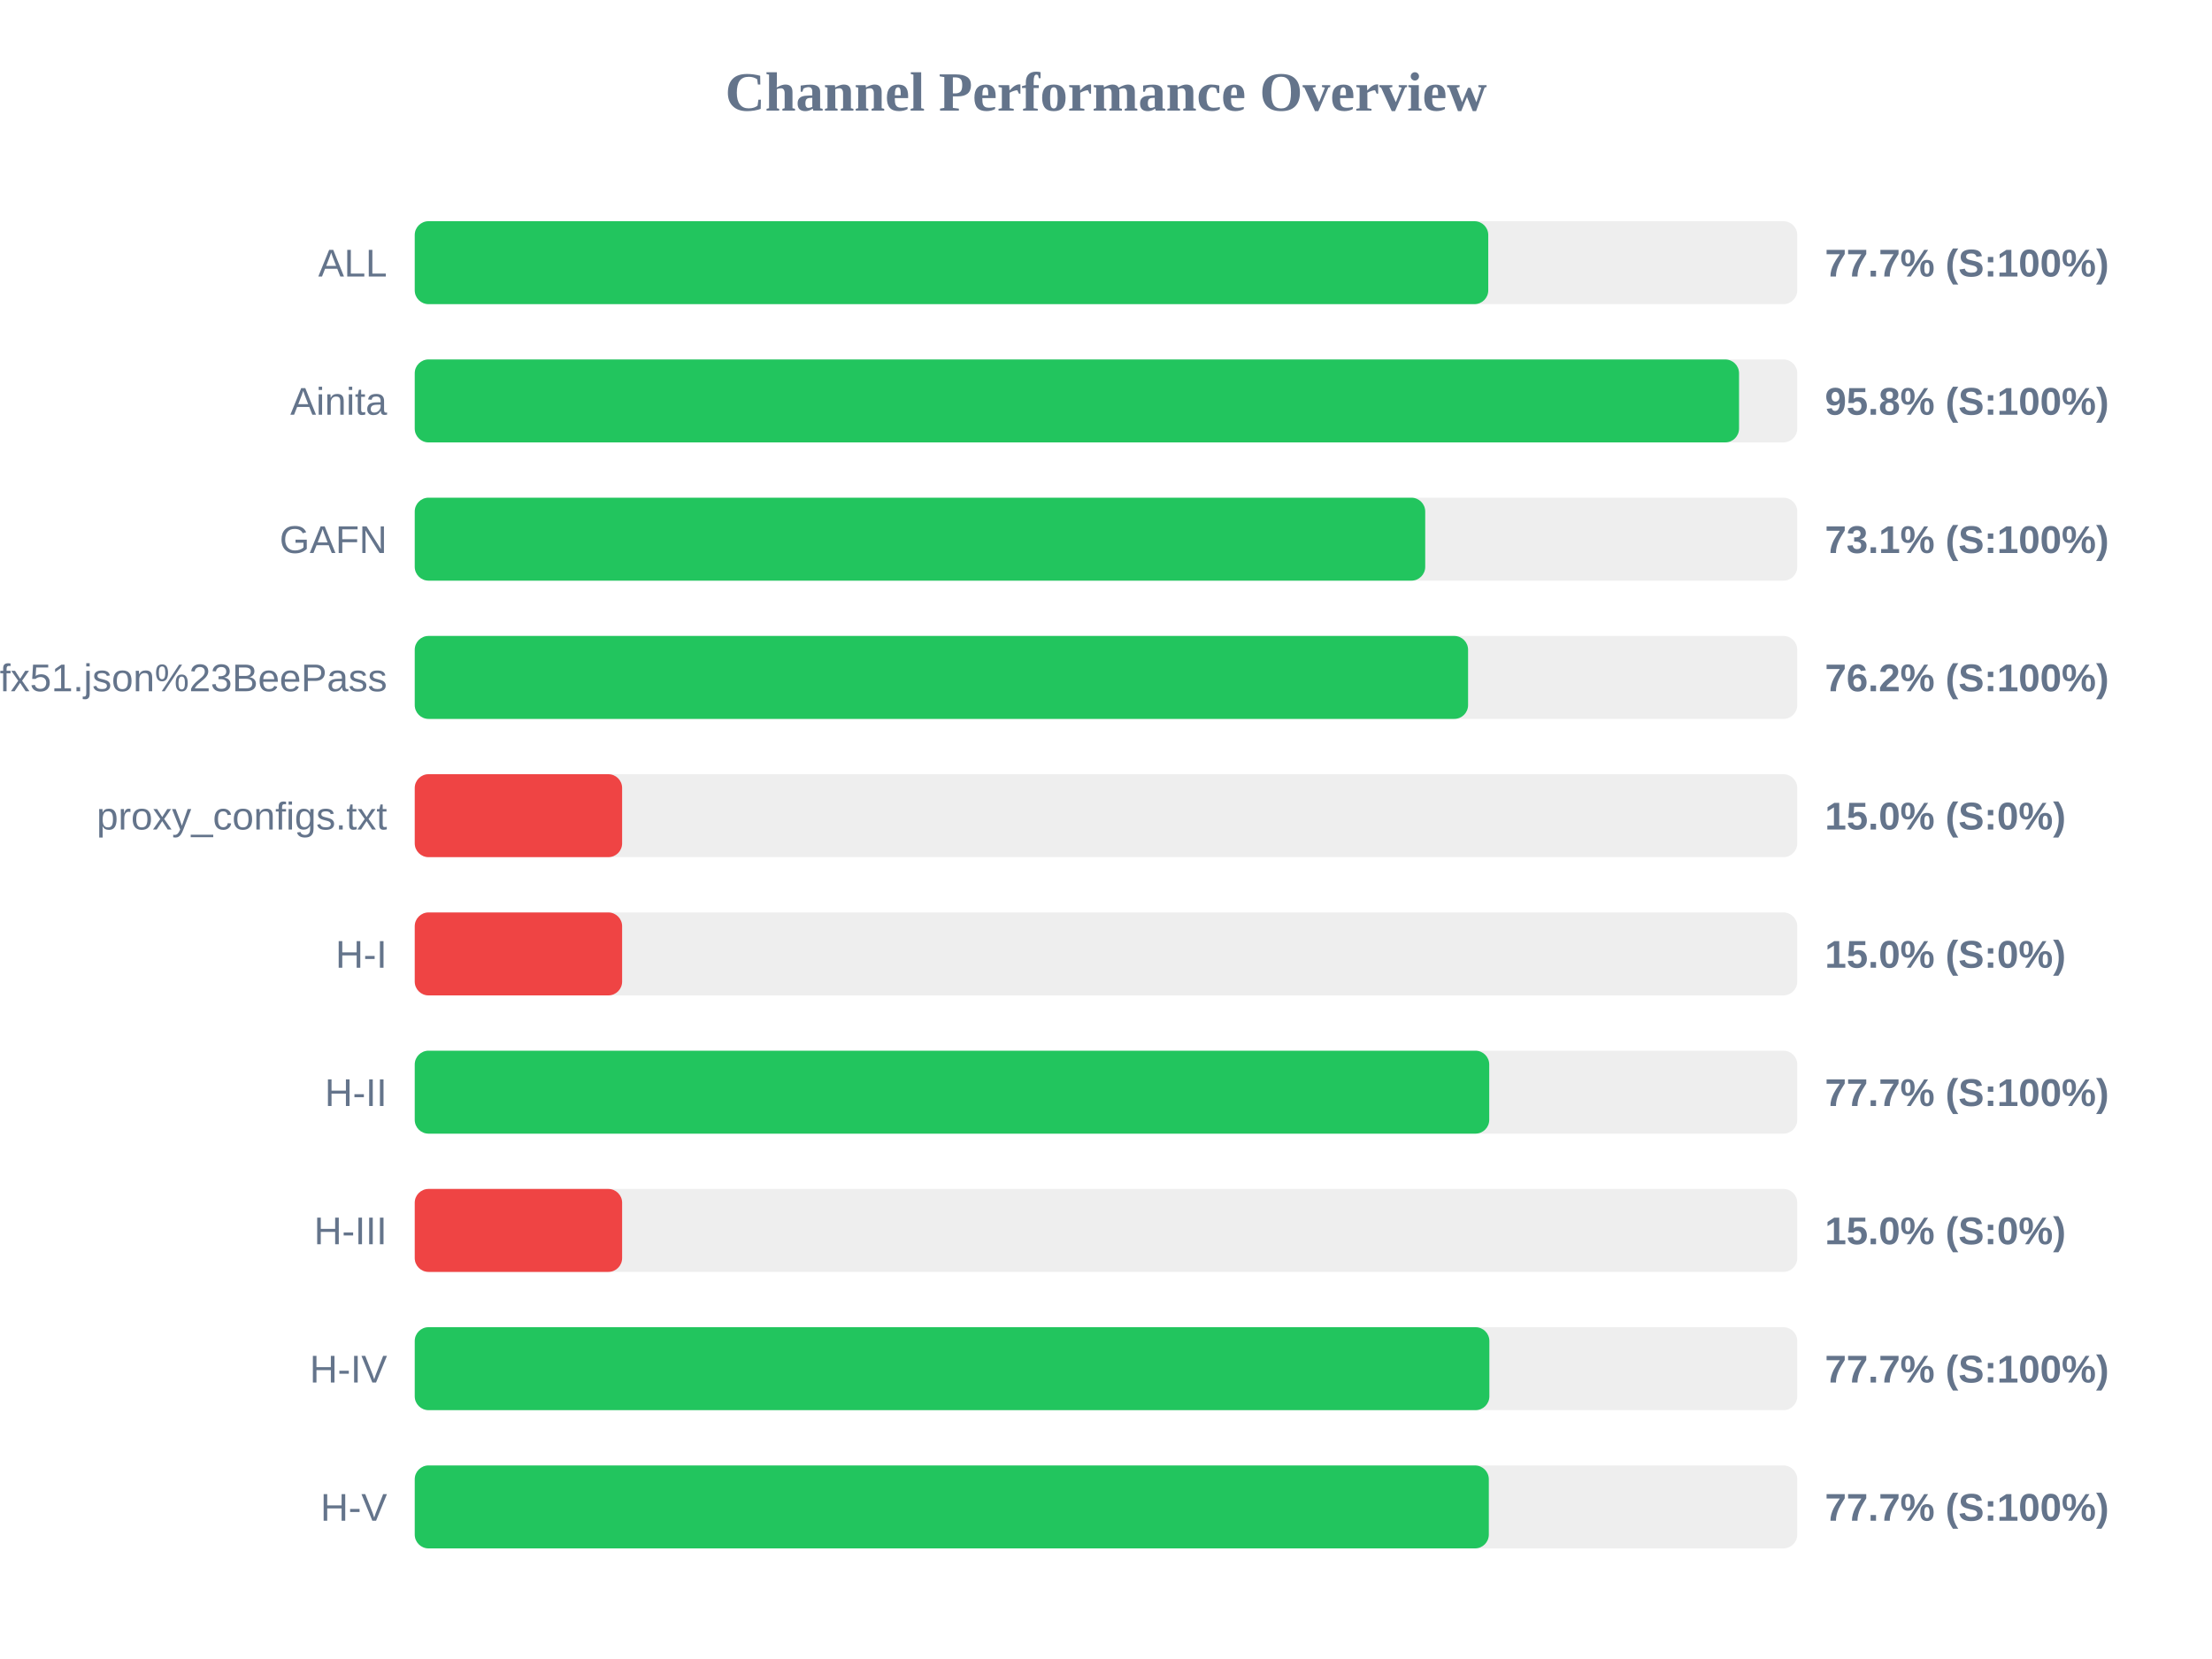
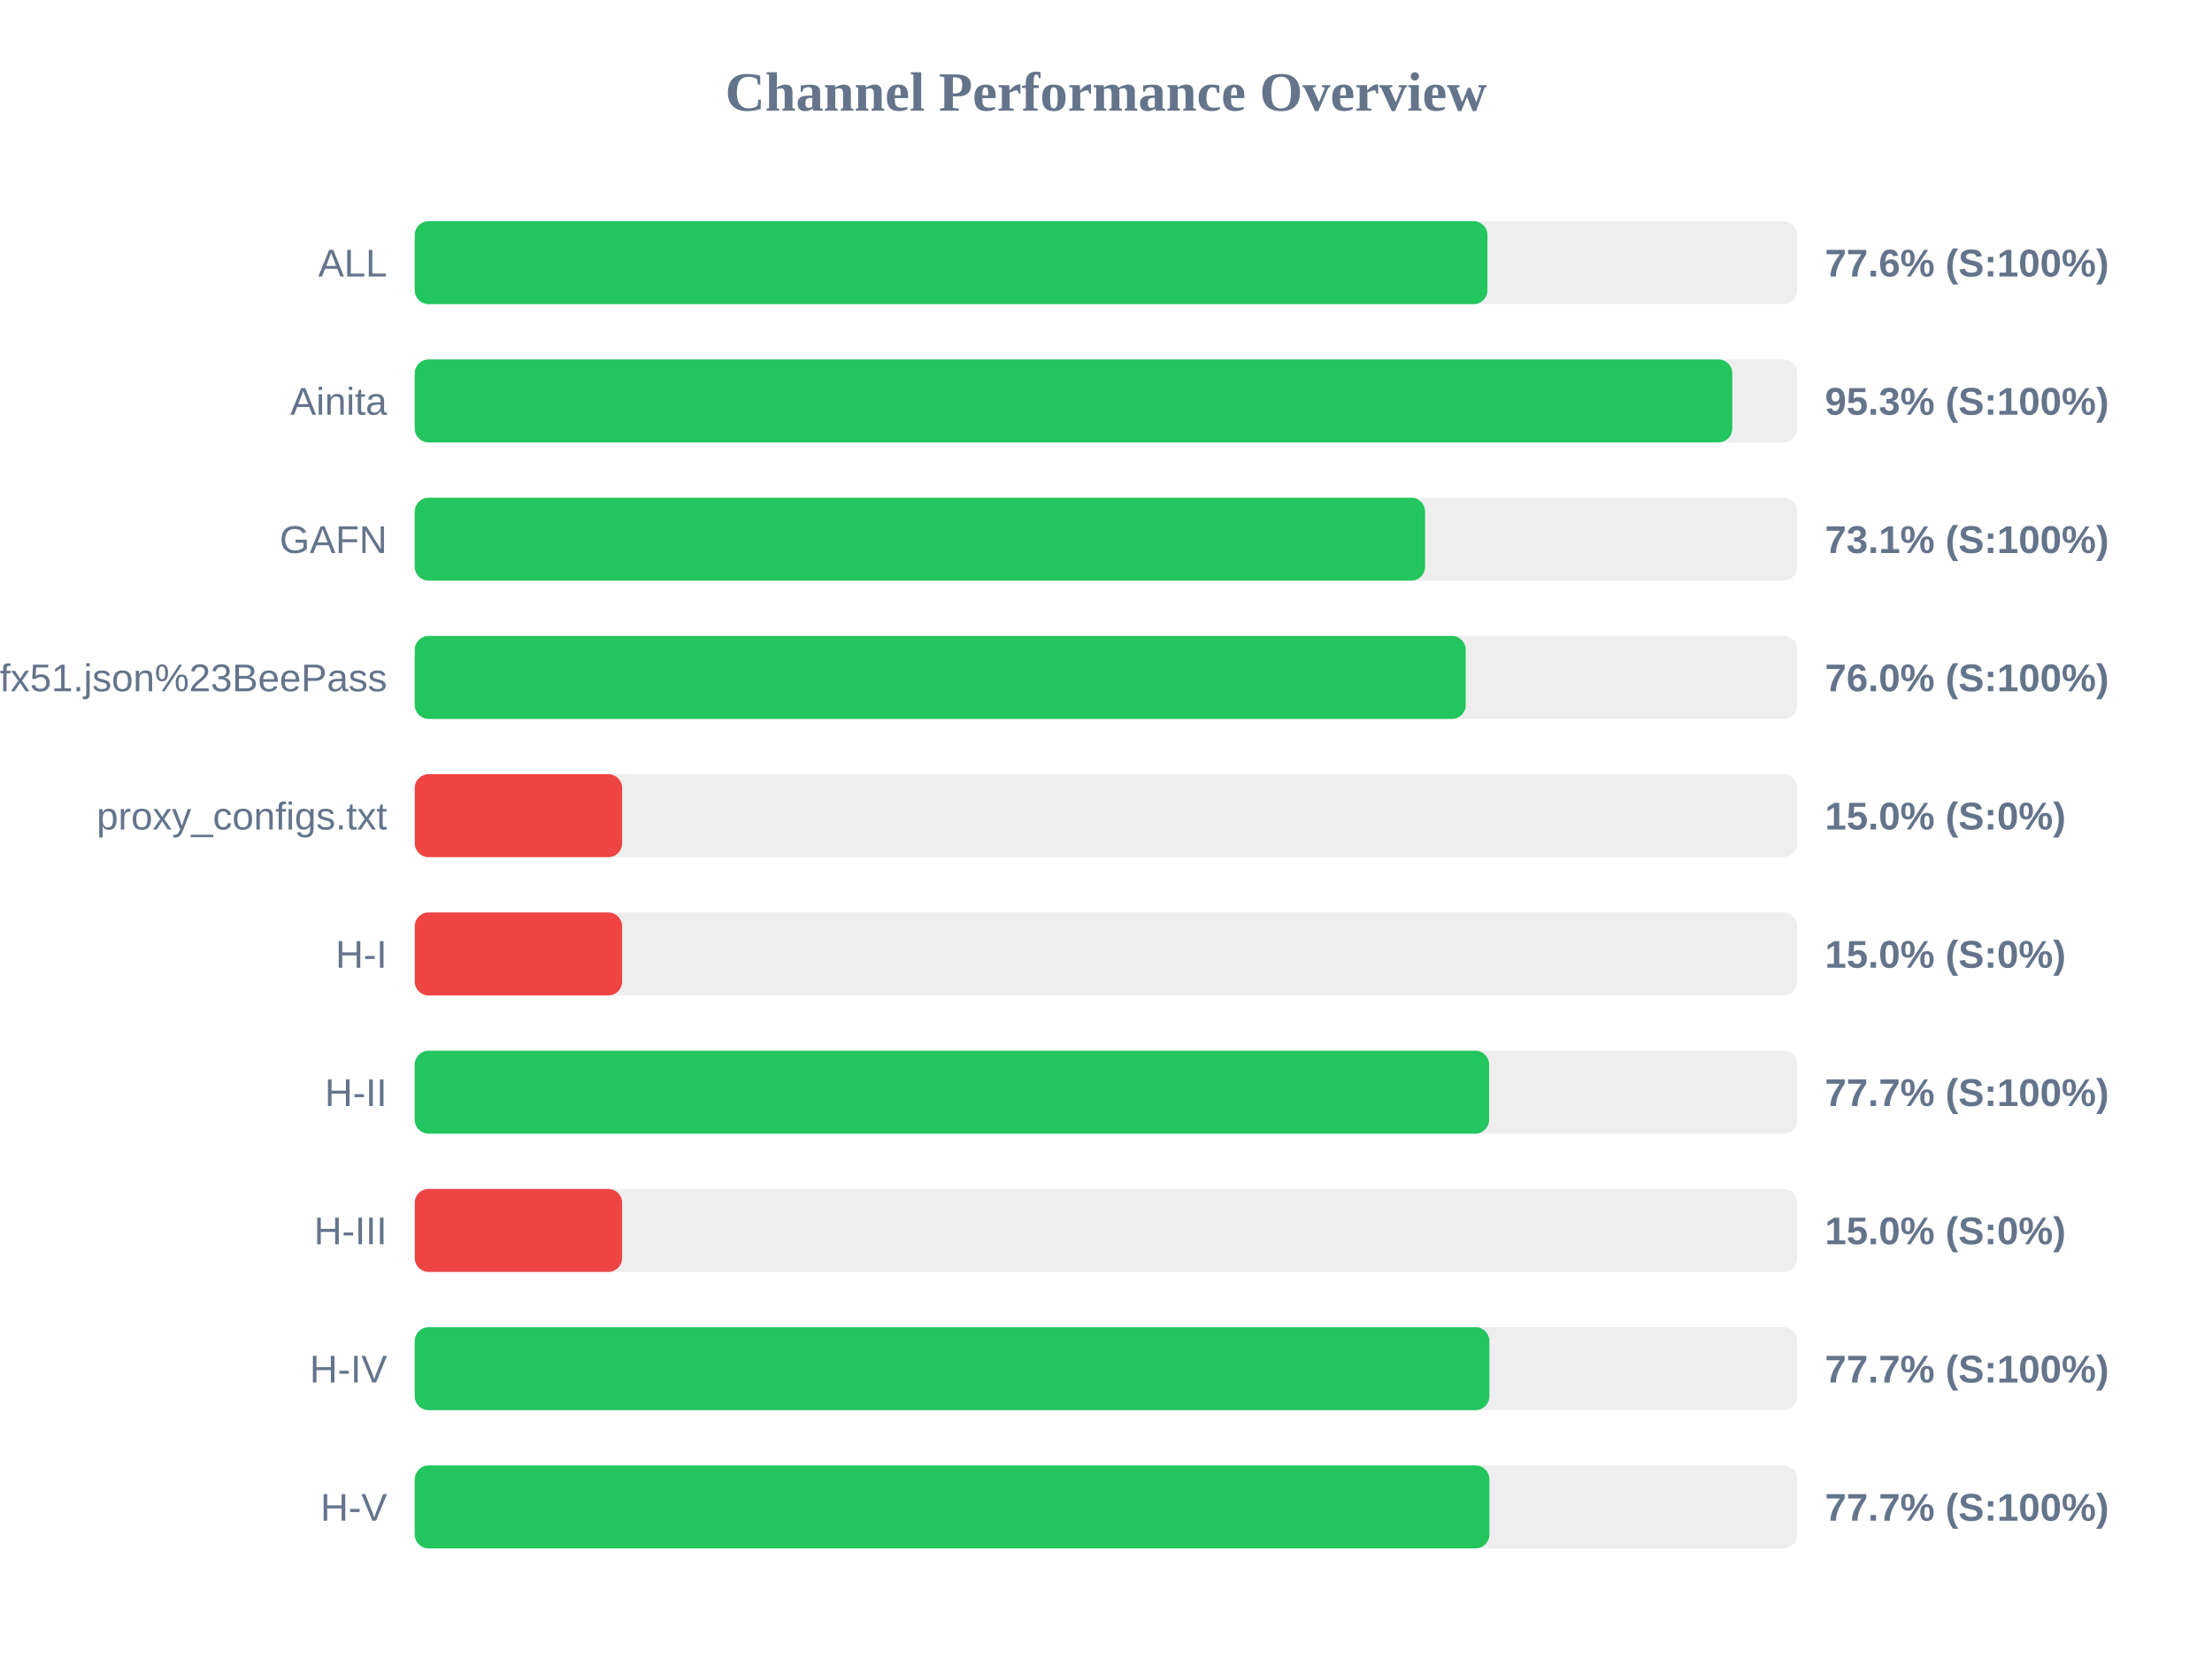
<svg xmlns="http://www.w3.org/2000/svg" width="800" height="600" version="1.1">
  <style>
        .row { font: 14px Arial; fill: #64748b; }
        .score { font: bold 14px Arial; fill: #64748b; }
    </style>
  <text x="400" y="40" text-anchor="middle" font-size="20px" font-weight="bold" fill="#64748b">Channel Performance Overview</text>
  <rect x="150" y="80" width="500" height="30" fill="#eee" rx="5" />
-   <rect x="150" y="80" width="388.25" height="30" fill="#22c55e" rx="5" />
+   <rect x="150" y="80" width="387.95" height="30" fill="#22c55e" rx="5" />
  <text x="140" y="100" text-anchor="end" class="row">ALL</text>
-   <text x="660" y="100" text-anchor="start" class="score">77.7% (S:100%)</text>
+   <text x="660" y="100" text-anchor="start" class="score">77.6% (S:100%)</text>
  <rect x="150" y="130" width="500" height="30" fill="#eee" rx="5" />
-   <rect x="150" y="130" width="478.95" height="30" fill="#22c55e" rx="5" />
+   <rect x="150" y="130" width="476.5" height="30" fill="#22c55e" rx="5" />
  <text x="140" y="150" text-anchor="end" class="row">Ainita</text>
-   <text x="660" y="150" text-anchor="start" class="score">95.8% (S:100%)</text>
+   <text x="660" y="150" text-anchor="start" class="score">95.3% (S:100%)</text>
  <rect x="150" y="180" width="500" height="30" fill="#eee" rx="5" />
-   <rect x="150" y="180" width="365.45" height="30" fill="#22c55e" rx="5" />
+   <rect x="150" y="180" width="365.4" height="30" fill="#22c55e" rx="5" />
  <text x="140" y="200" text-anchor="end" class="row">GAFN</text>
  <text x="660" y="200" text-anchor="start" class="score">73.1% (S:100%)</text>
  <rect x="150" y="230" width="500" height="30" fill="#eee" rx="5" />
-   <rect x="150" y="230" width="380.95" height="30" fill="#22c55e" rx="5" />
+   <rect x="150" y="230" width="380.1" height="30" fill="#22c55e" rx="5" />
  <text x="140" y="250" text-anchor="end" class="row">sub?s=ssconf%3A%2F%2Fs3.amazonaws.com%2Fbeedynconprd%2Fzf38bv6oxi1nv3wfkpmxyfl8yj5fargza3foantoalu16vznl0ckxx7bgf1ufx51.json%23BeePass</text>
-   <text x="660" y="250" text-anchor="start" class="score">76.2% (S:100%)</text>
+   <text x="660" y="250" text-anchor="start" class="score">76.0% (S:100%)</text>
  <rect x="150" y="280" width="500" height="30" fill="#eee" rx="5" />
  <rect x="150" y="280" width="75.0" height="30" fill="#ef4444" rx="5" />
  <text x="140" y="300" text-anchor="end" class="row">proxy_configs.txt</text>
  <text x="660" y="300" text-anchor="start" class="score">15.0% (S:0%)</text>
  <rect x="150" y="330" width="500" height="30" fill="#eee" rx="5" />
  <rect x="150" y="330" width="75.0" height="30" fill="#ef4444" rx="5" />
  <text x="140" y="350" text-anchor="end" class="row">H-I</text>
  <text x="660" y="350" text-anchor="start" class="score">15.0% (S:0%)</text>
  <rect x="150" y="380" width="500" height="30" fill="#eee" rx="5" />
-   <rect x="150" y="380" width="388.6" height="30" fill="#22c55e" rx="5" />
+   <rect x="150" y="380" width="388.55" height="30" fill="#22c55e" rx="5" />
  <text x="140" y="400" text-anchor="end" class="row">H-II</text>
  <text x="660" y="400" text-anchor="start" class="score">77.7% (S:100%)</text>
  <rect x="150" y="430" width="500" height="30" fill="#eee" rx="5" />
  <rect x="150" y="430" width="75.0" height="30" fill="#ef4444" rx="5" />
  <text x="140" y="450" text-anchor="end" class="row">H-III</text>
  <text x="660" y="450" text-anchor="start" class="score">15.0% (S:0%)</text>
  <rect x="150" y="480" width="500" height="30" fill="#eee" rx="5" />
  <rect x="150" y="480" width="388.65" height="30" fill="#22c55e" rx="5" />
  <text x="140" y="500" text-anchor="end" class="row">H-IV</text>
  <text x="660" y="500" text-anchor="start" class="score">77.7% (S:100%)</text>
  <rect x="150" y="530" width="500" height="30" fill="#eee" rx="5" />
-   <rect x="150" y="530" width="388.45" height="30" fill="#22c55e" rx="5" />
+   <rect x="150" y="530" width="388.65" height="30" fill="#22c55e" rx="5" />
  <text x="140" y="550" text-anchor="end" class="row">H-V</text>
  <text x="660" y="550" text-anchor="start" class="score">77.7% (S:100%)</text>
</svg>
